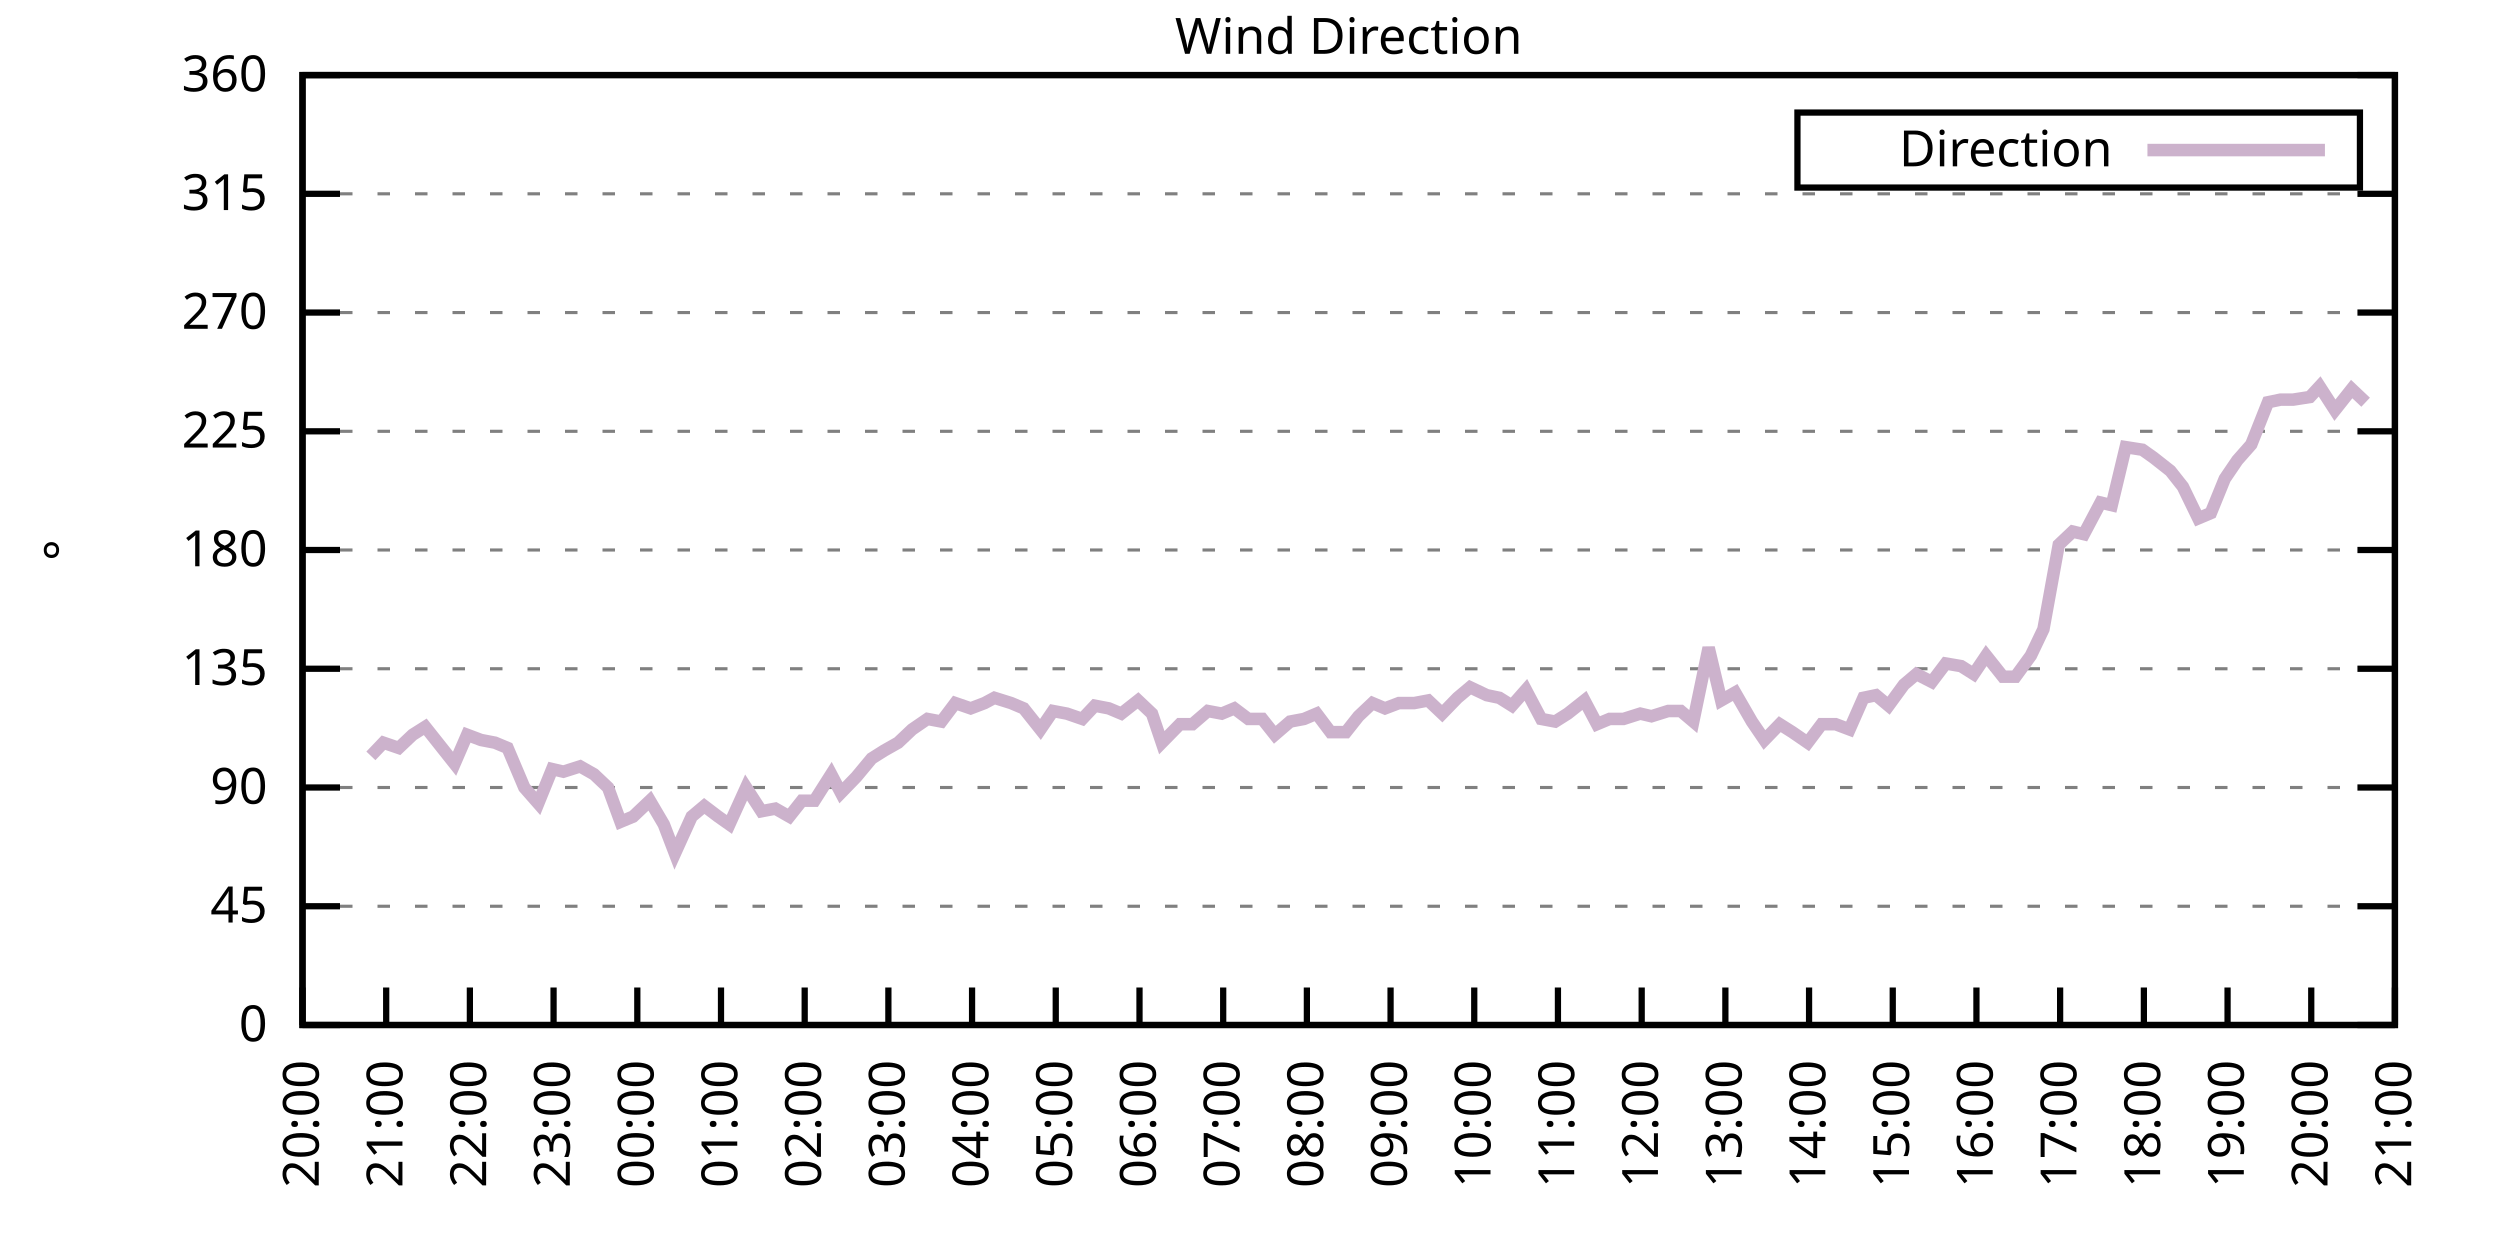
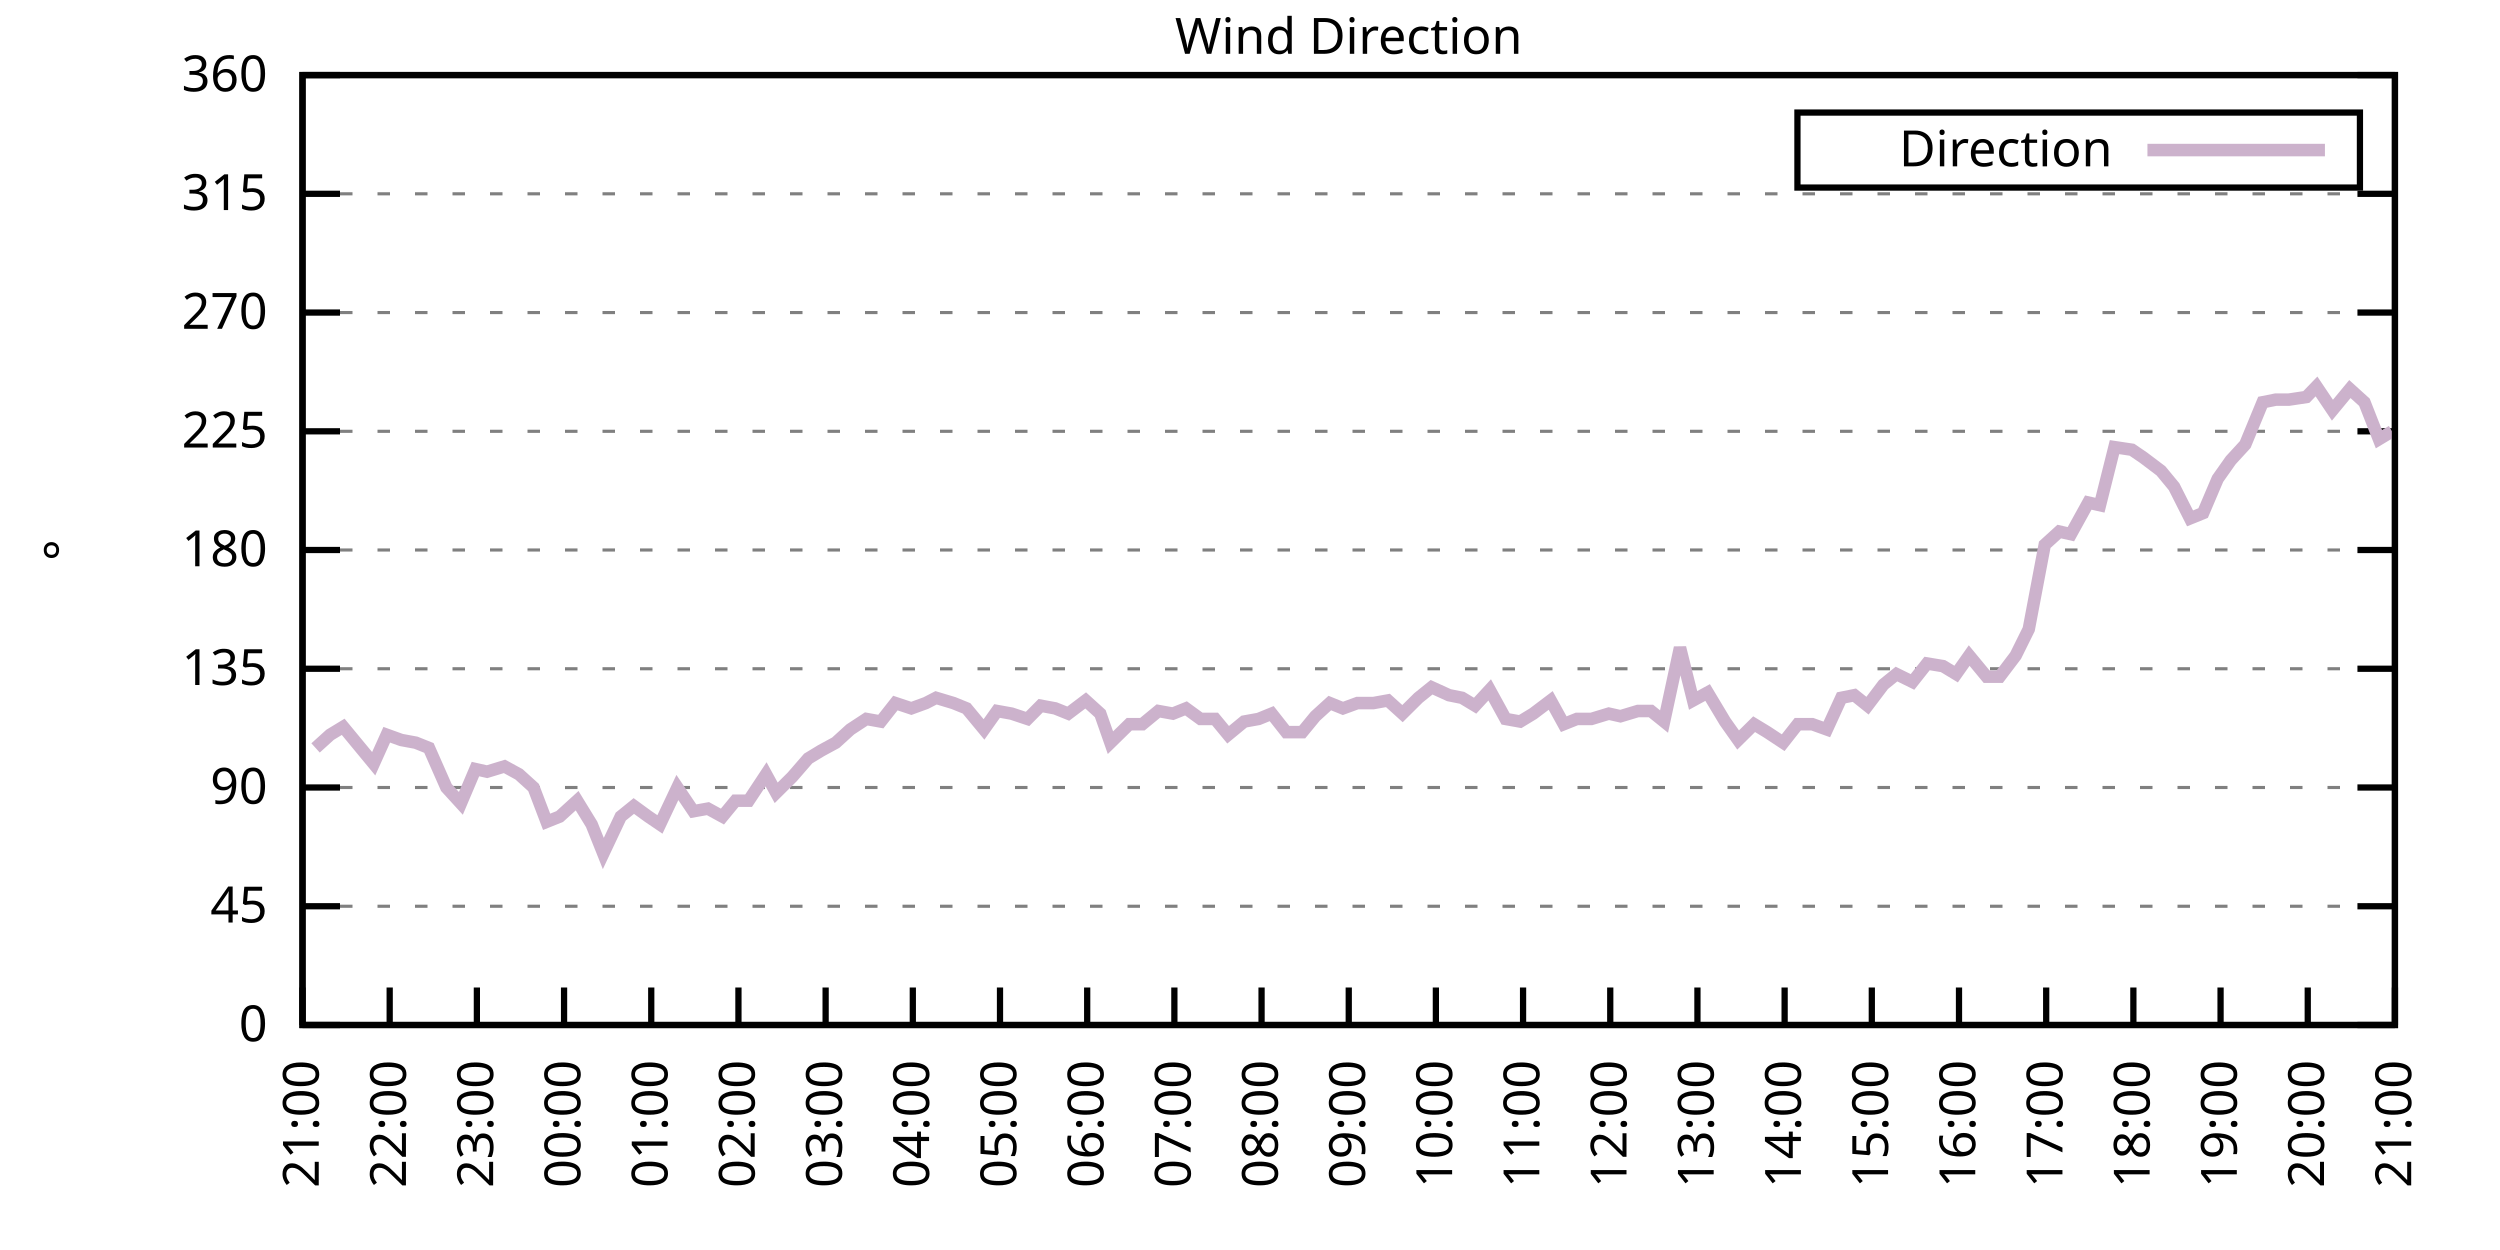
<svg xmlns="http://www.w3.org/2000/svg" xmlns:xlink="http://www.w3.org/1999/xlink" width="400" height="200" viewBox="0 0 400 200">
  <g id="gnuplot_canvas">
    <rect x="0" y="0" width="400" height="200" fill="none" />
    <defs>
      <circle id="gpDot" r="0.5" stroke-width="0.5" stroke="currentColor" />
      <path id="gpPt0" stroke-width="0.333" stroke="currentColor" d="M-1,0 h2 M0,-1 v2" />
      <path id="gpPt1" stroke-width="0.333" stroke="currentColor" d="M-1,-1 L1,1 M1,-1 L-1,1" />
      <path id="gpPt2" stroke-width="0.333" stroke="currentColor" d="M-1,0 L1,0 M0,-1 L0,1 M-1,-1 L1,1 M-1,1 L1,-1" />
      <rect id="gpPt3" stroke-width="0.333" stroke="currentColor" x="-1" y="-1" width="2" height="2" />
      <rect id="gpPt4" stroke-width="0.333" stroke="currentColor" fill="currentColor" x="-1" y="-1" width="2" height="2" />
      <circle id="gpPt5" stroke-width="0.333" stroke="currentColor" cx="0" cy="0" r="1" />
      <use xlink:href="#gpPt5" id="gpPt6" fill="currentColor" stroke="none" />
      <path id="gpPt7" stroke-width="0.333" stroke="currentColor" d="M0,-1.33 L-1.33,0.67 L1.33,0.67 z" />
      <use xlink:href="#gpPt7" id="gpPt8" fill="currentColor" stroke="none" />
      <use xlink:href="#gpPt7" id="gpPt9" stroke="currentColor" transform="rotate(180)" />
      <use xlink:href="#gpPt9" id="gpPt10" fill="currentColor" stroke="none" />
      <use xlink:href="#gpPt3" id="gpPt11" stroke="currentColor" transform="rotate(45)" />
      <use xlink:href="#gpPt11" id="gpPt12" fill="currentColor" stroke="none" />
      <path id="gpPt13" stroke-width="0.333" stroke="currentColor" d="M0,1.330 L1.265,0.411 L0.782,-1.067 L-0.782,-1.076 L-1.265,0.411 z" />
      <use xlink:href="#gpPt13" id="gpPt14" fill="currentColor" stroke="none" />
      <filter id="textbox" filterUnits="objectBoundingBox" x="0" y="0" height="1" width="1">
        <feFlood flood-color="white" flood-opacity="1" result="bgnd" />
        <feComposite in="SourceGraphic" in2="bgnd" operator="atop" />
      </filter>
      <filter id="greybox" filterUnits="objectBoundingBox" x="0" y="0" height="1" width="1">
        <feFlood flood-color="lightgrey" flood-opacity="1" result="grey" />
        <feComposite in="SourceGraphic" in2="grey" operator="atop" />
      </filter>
    </defs>
    <g fill="none" color="white" stroke="currentColor" stroke-width="1.00" stroke-linecap="butt" stroke-linejoin="miter">
</g>
    <g fill="none" color="black" stroke="currentColor" stroke-width="1.00" stroke-linecap="butt" stroke-linejoin="miter">
      <g stroke="none" shape-rendering="crispEdges">
        <polygon fill="rgb(255, 255, 255)" points="48.40,164.00 383.18,164.00 383.18,12.02 48.40,12.02 " />
      </g>
    </g>
    <g fill="none" color="black" stroke="currentColor" stroke-width="1.00" stroke-linecap="butt" stroke-linejoin="miter">
</g>
    <g fill="none" color="black" stroke="black" stroke-width="0.50" stroke-linecap="butt" stroke-linejoin="miter">
</g>
    <g fill="none" color="gray" stroke="currentColor" stroke-width="0.50" stroke-linecap="butt" stroke-linejoin="miter">
      <path stroke="gray" stroke-dasharray="2,4" class="gridline" d="M48.40,164.00 L383.19,164.00  " />
    </g>
    <g fill="none" color="gray" stroke="gray" stroke-width="1.00" stroke-linecap="butt" stroke-linejoin="miter">
</g>
    <g fill="none" color="black" stroke="currentColor" stroke-width="1.00" stroke-linecap="butt" stroke-linejoin="miter">
      <path stroke="black" d="M48.40,164.00 L54.40,164.00 M383.19,164.00 L377.19,164.00  " />
      <g transform="translate(42.80,166.60)" stroke="none" fill="black" font-family="Sans" font-size="8.00" text-anchor="end">
        <text>
          <tspan font-family="Sans"> 0</tspan>
        </text>
      </g>
    </g>
    <g fill="none" color="black" stroke="currentColor" stroke-width="1.00" stroke-linecap="butt" stroke-linejoin="miter">
</g>
    <g fill="none" color="black" stroke="black" stroke-width="0.50" stroke-linecap="butt" stroke-linejoin="miter">
</g>
    <g fill="none" color="gray" stroke="currentColor" stroke-width="0.50" stroke-linecap="butt" stroke-linejoin="miter">
      <path stroke="gray" stroke-dasharray="2,4" class="gridline" d="M48.40,145.00 L383.19,145.00  " />
    </g>
    <g fill="none" color="gray" stroke="gray" stroke-width="1.00" stroke-linecap="butt" stroke-linejoin="miter">
</g>
    <g fill="none" color="black" stroke="currentColor" stroke-width="1.00" stroke-linecap="butt" stroke-linejoin="miter">
      <path stroke="black" d="M48.40,145.00 L54.40,145.00 M383.19,145.00 L377.19,145.00  " />
      <g transform="translate(42.80,147.60)" stroke="none" fill="black" font-family="Sans" font-size="8.00" text-anchor="end">
        <text>
          <tspan font-family="Sans"> 45</tspan>
        </text>
      </g>
    </g>
    <g fill="none" color="black" stroke="currentColor" stroke-width="1.00" stroke-linecap="butt" stroke-linejoin="miter">
</g>
    <g fill="none" color="black" stroke="black" stroke-width="0.50" stroke-linecap="butt" stroke-linejoin="miter">
</g>
    <g fill="none" color="gray" stroke="currentColor" stroke-width="0.50" stroke-linecap="butt" stroke-linejoin="miter">
      <path stroke="gray" stroke-dasharray="2,4" class="gridline" d="M48.40,126.00 L383.19,126.00  " />
    </g>
    <g fill="none" color="gray" stroke="gray" stroke-width="1.00" stroke-linecap="butt" stroke-linejoin="miter">
</g>
    <g fill="none" color="black" stroke="currentColor" stroke-width="1.00" stroke-linecap="butt" stroke-linejoin="miter">
      <path stroke="black" d="M48.40,126.00 L54.40,126.00 M383.19,126.00 L377.19,126.00  " />
      <g transform="translate(42.80,128.60)" stroke="none" fill="black" font-family="Sans" font-size="8.00" text-anchor="end">
        <text>
          <tspan font-family="Sans"> 90</tspan>
        </text>
      </g>
    </g>
    <g fill="none" color="black" stroke="currentColor" stroke-width="1.00" stroke-linecap="butt" stroke-linejoin="miter">
</g>
    <g fill="none" color="black" stroke="black" stroke-width="0.50" stroke-linecap="butt" stroke-linejoin="miter">
</g>
    <g fill="none" color="gray" stroke="currentColor" stroke-width="0.50" stroke-linecap="butt" stroke-linejoin="miter">
      <path stroke="gray" stroke-dasharray="2,4" class="gridline" d="M48.40,107.00 L383.19,107.00  " />
    </g>
    <g fill="none" color="gray" stroke="gray" stroke-width="1.00" stroke-linecap="butt" stroke-linejoin="miter">
</g>
    <g fill="none" color="black" stroke="currentColor" stroke-width="1.00" stroke-linecap="butt" stroke-linejoin="miter">
      <path stroke="black" d="M48.40,107.00 L54.40,107.00 M383.19,107.00 L377.19,107.00  " />
      <g transform="translate(42.80,109.60)" stroke="none" fill="black" font-family="Sans" font-size="8.00" text-anchor="end">
        <text>
          <tspan font-family="Sans"> 135</tspan>
        </text>
      </g>
    </g>
    <g fill="none" color="black" stroke="currentColor" stroke-width="1.00" stroke-linecap="butt" stroke-linejoin="miter">
</g>
    <g fill="none" color="black" stroke="black" stroke-width="0.50" stroke-linecap="butt" stroke-linejoin="miter">
</g>
    <g fill="none" color="gray" stroke="currentColor" stroke-width="0.50" stroke-linecap="butt" stroke-linejoin="miter">
      <path stroke="gray" stroke-dasharray="2,4" class="gridline" d="M48.40,88.00 L383.19,88.00  " />
    </g>
    <g fill="none" color="gray" stroke="gray" stroke-width="1.00" stroke-linecap="butt" stroke-linejoin="miter">
</g>
    <g fill="none" color="black" stroke="currentColor" stroke-width="1.00" stroke-linecap="butt" stroke-linejoin="miter">
      <path stroke="black" d="M48.40,88.00 L54.40,88.00 M383.19,88.00 L377.19,88.00  " />
      <g transform="translate(42.80,90.60)" stroke="none" fill="black" font-family="Sans" font-size="8.00" text-anchor="end">
        <text>
          <tspan font-family="Sans"> 180</tspan>
        </text>
      </g>
    </g>
    <g fill="none" color="black" stroke="currentColor" stroke-width="1.00" stroke-linecap="butt" stroke-linejoin="miter">
</g>
    <g fill="none" color="black" stroke="black" stroke-width="0.50" stroke-linecap="butt" stroke-linejoin="miter">
</g>
    <g fill="none" color="gray" stroke="currentColor" stroke-width="0.50" stroke-linecap="butt" stroke-linejoin="miter">
      <path stroke="gray" stroke-dasharray="2,4" class="gridline" d="M48.40,69.01 L383.19,69.01  " />
    </g>
    <g fill="none" color="gray" stroke="gray" stroke-width="1.00" stroke-linecap="butt" stroke-linejoin="miter">
</g>
    <g fill="none" color="black" stroke="currentColor" stroke-width="1.00" stroke-linecap="butt" stroke-linejoin="miter">
      <path stroke="black" d="M48.40,69.01 L54.40,69.01 M383.19,69.01 L377.19,69.01  " />
      <g transform="translate(42.80,71.61)" stroke="none" fill="black" font-family="Sans" font-size="8.00" text-anchor="end">
        <text>
          <tspan font-family="Sans"> 225</tspan>
        </text>
      </g>
    </g>
    <g fill="none" color="black" stroke="currentColor" stroke-width="1.00" stroke-linecap="butt" stroke-linejoin="miter">
</g>
    <g fill="none" color="black" stroke="black" stroke-width="0.50" stroke-linecap="butt" stroke-linejoin="miter">
</g>
    <g fill="none" color="gray" stroke="currentColor" stroke-width="0.50" stroke-linecap="butt" stroke-linejoin="miter">
      <path stroke="gray" stroke-dasharray="2,4" class="gridline" d="M48.40,50.01 L383.19,50.01  " />
    </g>
    <g fill="none" color="gray" stroke="gray" stroke-width="1.00" stroke-linecap="butt" stroke-linejoin="miter">
</g>
    <g fill="none" color="black" stroke="currentColor" stroke-width="1.00" stroke-linecap="butt" stroke-linejoin="miter">
      <path stroke="black" d="M48.40,50.01 L54.40,50.01 M383.19,50.01 L377.19,50.01  " />
      <g transform="translate(42.80,52.61)" stroke="none" fill="black" font-family="Sans" font-size="8.00" text-anchor="end">
        <text>
          <tspan font-family="Sans"> 270</tspan>
        </text>
      </g>
    </g>
    <g fill="none" color="black" stroke="currentColor" stroke-width="1.00" stroke-linecap="butt" stroke-linejoin="miter">
</g>
    <g fill="none" color="black" stroke="black" stroke-width="0.50" stroke-linecap="butt" stroke-linejoin="miter">
</g>
    <g fill="none" color="gray" stroke="currentColor" stroke-width="0.50" stroke-linecap="butt" stroke-linejoin="miter">
      <path stroke="gray" stroke-dasharray="2,4" class="gridline" d="M48.40,31.01 L383.19,31.01  " />
    </g>
    <g fill="none" color="gray" stroke="gray" stroke-width="1.00" stroke-linecap="butt" stroke-linejoin="miter">
</g>
    <g fill="none" color="black" stroke="currentColor" stroke-width="1.00" stroke-linecap="butt" stroke-linejoin="miter">
      <path stroke="black" d="M48.40,31.01 L54.40,31.01 M383.19,31.01 L377.19,31.01  " />
      <g transform="translate(42.80,33.61)" stroke="none" fill="black" font-family="Sans" font-size="8.00" text-anchor="end">
        <text>
          <tspan font-family="Sans"> 315</tspan>
        </text>
      </g>
    </g>
    <g fill="none" color="black" stroke="currentColor" stroke-width="1.00" stroke-linecap="butt" stroke-linejoin="miter">
</g>
    <g fill="none" color="black" stroke="black" stroke-width="0.50" stroke-linecap="butt" stroke-linejoin="miter">
</g>
    <g fill="none" color="gray" stroke="currentColor" stroke-width="0.50" stroke-linecap="butt" stroke-linejoin="miter">
      <path stroke="gray" stroke-dasharray="2,4" class="gridline" d="M48.40,12.01 L383.19,12.01  " />
    </g>
    <g fill="none" color="gray" stroke="gray" stroke-width="1.00" stroke-linecap="butt" stroke-linejoin="miter">
</g>
    <g fill="none" color="black" stroke="currentColor" stroke-width="1.00" stroke-linecap="butt" stroke-linejoin="miter">
      <path stroke="black" d="M48.40,12.01 L54.40,12.01 M383.19,12.01 L377.19,12.01  " />
      <g transform="translate(42.80,14.61)" stroke="none" fill="black" font-family="Sans" font-size="8.00" text-anchor="end">
        <text>
          <tspan font-family="Sans"> 360</tspan>
        </text>
      </g>
    </g>
    <g fill="none" color="black" stroke="currentColor" stroke-width="1.00" stroke-linecap="butt" stroke-linejoin="miter">
      <path stroke="black" d="M48.40,164.00 L48.40,158.00  " />
      <g transform="translate(51.00,169.60) rotate(270.00)" stroke="none" fill="black" font-family="Sans" font-size="8.00" text-anchor="end">
        <text>
-           <tspan font-family="Sans">20:00</tspan>
-         </text>
-       </g>
-     </g>
-     <g fill="none" color="black" stroke="currentColor" stroke-width="1.00" stroke-linecap="butt" stroke-linejoin="miter">
-       <path stroke="black" d="M61.79,164.00 L61.79,158.00  " />
-       <g transform="translate(64.39,169.60) rotate(270.00)" stroke="none" fill="black" font-family="Sans" font-size="8.00" text-anchor="end">
-         <text>
          <tspan font-family="Sans">21:00</tspan>
        </text>
      </g>
    </g>
    <g fill="none" color="black" stroke="currentColor" stroke-width="1.00" stroke-linecap="butt" stroke-linejoin="miter">
-       <path stroke="black" d="M75.18,164.00 L75.18,158.00  " />
-       <g transform="translate(77.78,169.60) rotate(270.00)" stroke="none" fill="black" font-family="Sans" font-size="8.00" text-anchor="end">
+       <path stroke="black" d="M62.35,164.00 L62.35,158.00  " />
+       <g transform="translate(64.95,169.60) rotate(270.00)" stroke="none" fill="black" font-family="Sans" font-size="8.00" text-anchor="end">
        <text>
          <tspan font-family="Sans">22:00</tspan>
        </text>
      </g>
    </g>
    <g fill="none" color="black" stroke="currentColor" stroke-width="1.00" stroke-linecap="butt" stroke-linejoin="miter">
-       <path stroke="black" d="M88.57,164.00 L88.57,158.00  " />
-       <g transform="translate(91.17,169.60) rotate(270.00)" stroke="none" fill="black" font-family="Sans" font-size="8.00" text-anchor="end">
+       <path stroke="black" d="M76.30,164.00 L76.30,158.00  " />
+       <g transform="translate(78.90,169.60) rotate(270.00)" stroke="none" fill="black" font-family="Sans" font-size="8.00" text-anchor="end">
        <text>
          <tspan font-family="Sans">23:00</tspan>
        </text>
      </g>
    </g>
    <g fill="none" color="black" stroke="currentColor" stroke-width="1.00" stroke-linecap="butt" stroke-linejoin="miter">
-       <path stroke="black" d="M101.97,164.00 L101.97,158.00  " />
-       <g transform="translate(104.57,169.60) rotate(270.00)" stroke="none" fill="black" font-family="Sans" font-size="8.00" text-anchor="end">
+       <path stroke="black" d="M90.25,164.00 L90.25,158.00  " />
+       <g transform="translate(92.85,169.60) rotate(270.00)" stroke="none" fill="black" font-family="Sans" font-size="8.00" text-anchor="end">
        <text>
          <tspan font-family="Sans">00:00</tspan>
        </text>
      </g>
    </g>
    <g fill="none" color="black" stroke="currentColor" stroke-width="1.00" stroke-linecap="butt" stroke-linejoin="miter">
-       <path stroke="black" d="M115.36,164.00 L115.36,158.00  " />
-       <g transform="translate(117.96,169.60) rotate(270.00)" stroke="none" fill="black" font-family="Sans" font-size="8.00" text-anchor="end">
+       <path stroke="black" d="M104.20,164.00 L104.20,158.00  " />
+       <g transform="translate(106.80,169.60) rotate(270.00)" stroke="none" fill="black" font-family="Sans" font-size="8.00" text-anchor="end">
        <text>
          <tspan font-family="Sans">01:00</tspan>
        </text>
      </g>
    </g>
    <g fill="none" color="black" stroke="currentColor" stroke-width="1.00" stroke-linecap="butt" stroke-linejoin="miter">
-       <path stroke="black" d="M128.75,164.00 L128.75,158.00  " />
-       <g transform="translate(131.35,169.60) rotate(270.00)" stroke="none" fill="black" font-family="Sans" font-size="8.00" text-anchor="end">
+       <path stroke="black" d="M118.15,164.00 L118.15,158.00  " />
+       <g transform="translate(120.75,169.60) rotate(270.00)" stroke="none" fill="black" font-family="Sans" font-size="8.00" text-anchor="end">
        <text>
          <tspan font-family="Sans">02:00</tspan>
        </text>
      </g>
    </g>
    <g fill="none" color="black" stroke="currentColor" stroke-width="1.00" stroke-linecap="butt" stroke-linejoin="miter">
-       <path stroke="black" d="M142.14,164.00 L142.14,158.00  " />
-       <g transform="translate(144.74,169.60) rotate(270.00)" stroke="none" fill="black" font-family="Sans" font-size="8.00" text-anchor="end">
+       <path stroke="black" d="M132.10,164.00 L132.10,158.00  " />
+       <g transform="translate(134.70,169.60) rotate(270.00)" stroke="none" fill="black" font-family="Sans" font-size="8.00" text-anchor="end">
        <text>
          <tspan font-family="Sans">03:00</tspan>
        </text>
      </g>
    </g>
    <g fill="none" color="black" stroke="currentColor" stroke-width="1.00" stroke-linecap="butt" stroke-linejoin="miter">
-       <path stroke="black" d="M155.53,164.00 L155.53,158.00  " />
-       <g transform="translate(158.13,169.60) rotate(270.00)" stroke="none" fill="black" font-family="Sans" font-size="8.00" text-anchor="end">
+       <path stroke="black" d="M146.05,164.00 L146.05,158.00  " />
+       <g transform="translate(148.65,169.60) rotate(270.00)" stroke="none" fill="black" font-family="Sans" font-size="8.00" text-anchor="end">
        <text>
          <tspan font-family="Sans">04:00</tspan>
        </text>
      </g>
    </g>
    <g fill="none" color="black" stroke="currentColor" stroke-width="1.00" stroke-linecap="butt" stroke-linejoin="miter">
-       <path stroke="black" d="M168.92,164.00 L168.92,158.00  " />
-       <g transform="translate(171.52,169.60) rotate(270.00)" stroke="none" fill="black" font-family="Sans" font-size="8.00" text-anchor="end">
+       <path stroke="black" d="M160.00,164.00 L160.00,158.00  " />
+       <g transform="translate(162.60,169.60) rotate(270.00)" stroke="none" fill="black" font-family="Sans" font-size="8.00" text-anchor="end">
        <text>
          <tspan font-family="Sans">05:00</tspan>
        </text>
      </g>
    </g>
    <g fill="none" color="black" stroke="currentColor" stroke-width="1.00" stroke-linecap="butt" stroke-linejoin="miter">
-       <path stroke="black" d="M182.32,164.00 L182.32,158.00  " />
-       <g transform="translate(184.92,169.60) rotate(270.00)" stroke="none" fill="black" font-family="Sans" font-size="8.00" text-anchor="end">
+       <path stroke="black" d="M173.95,164.00 L173.95,158.00  " />
+       <g transform="translate(176.55,169.60) rotate(270.00)" stroke="none" fill="black" font-family="Sans" font-size="8.00" text-anchor="end">
        <text>
          <tspan font-family="Sans">06:00</tspan>
        </text>
      </g>
    </g>
    <g fill="none" color="black" stroke="currentColor" stroke-width="1.00" stroke-linecap="butt" stroke-linejoin="miter">
-       <path stroke="black" d="M195.71,164.00 L195.71,158.00  " />
-       <g transform="translate(198.31,169.60) rotate(270.00)" stroke="none" fill="black" font-family="Sans" font-size="8.00" text-anchor="end">
+       <path stroke="black" d="M187.90,164.00 L187.90,158.00  " />
+       <g transform="translate(190.50,169.60) rotate(270.00)" stroke="none" fill="black" font-family="Sans" font-size="8.00" text-anchor="end">
        <text>
          <tspan font-family="Sans">07:00</tspan>
        </text>
      </g>
    </g>
    <g fill="none" color="black" stroke="currentColor" stroke-width="1.00" stroke-linecap="butt" stroke-linejoin="miter">
-       <path stroke="black" d="M209.10,164.00 L209.10,158.00  " />
-       <g transform="translate(211.70,169.60) rotate(270.00)" stroke="none" fill="black" font-family="Sans" font-size="8.00" text-anchor="end">
+       <path stroke="black" d="M201.85,164.00 L201.85,158.00  " />
+       <g transform="translate(204.45,169.60) rotate(270.00)" stroke="none" fill="black" font-family="Sans" font-size="8.00" text-anchor="end">
        <text>
          <tspan font-family="Sans">08:00</tspan>
        </text>
      </g>
    </g>
    <g fill="none" color="black" stroke="currentColor" stroke-width="1.00" stroke-linecap="butt" stroke-linejoin="miter">
-       <path stroke="black" d="M222.49,164.00 L222.49,158.00  " />
-       <g transform="translate(225.09,169.60) rotate(270.00)" stroke="none" fill="black" font-family="Sans" font-size="8.00" text-anchor="end">
+       <path stroke="black" d="M215.80,164.00 L215.80,158.00  " />
+       <g transform="translate(218.40,169.60) rotate(270.00)" stroke="none" fill="black" font-family="Sans" font-size="8.00" text-anchor="end">
        <text>
          <tspan font-family="Sans">09:00</tspan>
        </text>
      </g>
    </g>
    <g fill="none" color="black" stroke="currentColor" stroke-width="1.00" stroke-linecap="butt" stroke-linejoin="miter">
-       <path stroke="black" d="M235.88,164.00 L235.88,158.00  " />
-       <g transform="translate(238.48,169.60) rotate(270.00)" stroke="none" fill="black" font-family="Sans" font-size="8.00" text-anchor="end">
+       <path stroke="black" d="M229.74,164.00 L229.74,158.00  " />
+       <g transform="translate(232.34,169.60) rotate(270.00)" stroke="none" fill="black" font-family="Sans" font-size="8.00" text-anchor="end">
        <text>
          <tspan font-family="Sans">10:00</tspan>
        </text>
      </g>
    </g>
    <g fill="none" color="black" stroke="currentColor" stroke-width="1.00" stroke-linecap="butt" stroke-linejoin="miter">
-       <path stroke="black" d="M249.27,164.00 L249.27,158.00  " />
-       <g transform="translate(251.87,169.60) rotate(270.00)" stroke="none" fill="black" font-family="Sans" font-size="8.00" text-anchor="end">
+       <path stroke="black" d="M243.69,164.00 L243.69,158.00  " />
+       <g transform="translate(246.29,169.60) rotate(270.00)" stroke="none" fill="black" font-family="Sans" font-size="8.00" text-anchor="end">
        <text>
          <tspan font-family="Sans">11:00</tspan>
        </text>
      </g>
    </g>
    <g fill="none" color="black" stroke="currentColor" stroke-width="1.00" stroke-linecap="butt" stroke-linejoin="miter">
-       <path stroke="black" d="M262.67,164.00 L262.67,158.00  " />
-       <g transform="translate(265.27,169.60) rotate(270.00)" stroke="none" fill="black" font-family="Sans" font-size="8.00" text-anchor="end">
+       <path stroke="black" d="M257.64,164.00 L257.64,158.00  " />
+       <g transform="translate(260.24,169.60) rotate(270.00)" stroke="none" fill="black" font-family="Sans" font-size="8.00" text-anchor="end">
        <text>
          <tspan font-family="Sans">12:00</tspan>
        </text>
      </g>
    </g>
    <g fill="none" color="black" stroke="currentColor" stroke-width="1.00" stroke-linecap="butt" stroke-linejoin="miter">
-       <path stroke="black" d="M276.06,164.00 L276.06,158.00  " />
-       <g transform="translate(278.66,169.60) rotate(270.00)" stroke="none" fill="black" font-family="Sans" font-size="8.00" text-anchor="end">
+       <path stroke="black" d="M271.59,164.00 L271.59,158.00  " />
+       <g transform="translate(274.19,169.60) rotate(270.00)" stroke="none" fill="black" font-family="Sans" font-size="8.00" text-anchor="end">
        <text>
          <tspan font-family="Sans">13:00</tspan>
        </text>
      </g>
    </g>
    <g fill="none" color="black" stroke="currentColor" stroke-width="1.00" stroke-linecap="butt" stroke-linejoin="miter">
-       <path stroke="black" d="M289.45,164.00 L289.45,158.00  " />
-       <g transform="translate(292.05,169.60) rotate(270.00)" stroke="none" fill="black" font-family="Sans" font-size="8.00" text-anchor="end">
+       <path stroke="black" d="M285.54,164.00 L285.54,158.00  " />
+       <g transform="translate(288.14,169.60) rotate(270.00)" stroke="none" fill="black" font-family="Sans" font-size="8.00" text-anchor="end">
        <text>
          <tspan font-family="Sans">14:00</tspan>
        </text>
      </g>
    </g>
    <g fill="none" color="black" stroke="currentColor" stroke-width="1.00" stroke-linecap="butt" stroke-linejoin="miter">
-       <path stroke="black" d="M302.84,164.00 L302.84,158.00  " />
-       <g transform="translate(305.44,169.60) rotate(270.00)" stroke="none" fill="black" font-family="Sans" font-size="8.00" text-anchor="end">
+       <path stroke="black" d="M299.49,164.00 L299.49,158.00  " />
+       <g transform="translate(302.09,169.60) rotate(270.00)" stroke="none" fill="black" font-family="Sans" font-size="8.00" text-anchor="end">
        <text>
          <tspan font-family="Sans">15:00</tspan>
        </text>
      </g>
    </g>
    <g fill="none" color="black" stroke="currentColor" stroke-width="1.00" stroke-linecap="butt" stroke-linejoin="miter">
-       <path stroke="black" d="M316.23,164.00 L316.23,158.00  " />
-       <g transform="translate(318.83,169.60) rotate(270.00)" stroke="none" fill="black" font-family="Sans" font-size="8.00" text-anchor="end">
+       <path stroke="black" d="M313.44,164.00 L313.44,158.00  " />
+       <g transform="translate(316.04,169.60) rotate(270.00)" stroke="none" fill="black" font-family="Sans" font-size="8.00" text-anchor="end">
        <text>
          <tspan font-family="Sans">16:00</tspan>
        </text>
      </g>
    </g>
    <g fill="none" color="black" stroke="currentColor" stroke-width="1.00" stroke-linecap="butt" stroke-linejoin="miter">
-       <path stroke="black" d="M329.62,164.00 L329.62,158.00  " />
-       <g transform="translate(332.22,169.60) rotate(270.00)" stroke="none" fill="black" font-family="Sans" font-size="8.00" text-anchor="end">
+       <path stroke="black" d="M327.39,164.00 L327.39,158.00  " />
+       <g transform="translate(329.99,169.60) rotate(270.00)" stroke="none" fill="black" font-family="Sans" font-size="8.00" text-anchor="end">
        <text>
          <tspan font-family="Sans">17:00</tspan>
        </text>
      </g>
    </g>
    <g fill="none" color="black" stroke="currentColor" stroke-width="1.00" stroke-linecap="butt" stroke-linejoin="miter">
-       <path stroke="black" d="M343.02,164.00 L343.02,158.00  " />
-       <g transform="translate(345.62,169.60) rotate(270.00)" stroke="none" fill="black" font-family="Sans" font-size="8.00" text-anchor="end">
+       <path stroke="black" d="M341.34,164.00 L341.34,158.00  " />
+       <g transform="translate(343.94,169.60) rotate(270.00)" stroke="none" fill="black" font-family="Sans" font-size="8.00" text-anchor="end">
        <text>
          <tspan font-family="Sans">18:00</tspan>
        </text>
      </g>
    </g>
    <g fill="none" color="black" stroke="currentColor" stroke-width="1.00" stroke-linecap="butt" stroke-linejoin="miter">
-       <path stroke="black" d="M356.41,164.00 L356.41,158.00  " />
-       <g transform="translate(359.01,169.60) rotate(270.00)" stroke="none" fill="black" font-family="Sans" font-size="8.00" text-anchor="end">
+       <path stroke="black" d="M355.29,164.00 L355.29,158.00  " />
+       <g transform="translate(357.89,169.60) rotate(270.00)" stroke="none" fill="black" font-family="Sans" font-size="8.00" text-anchor="end">
        <text>
          <tspan font-family="Sans">19:00</tspan>
        </text>
      </g>
    </g>
    <g fill="none" color="black" stroke="currentColor" stroke-width="1.00" stroke-linecap="butt" stroke-linejoin="miter">
-       <path stroke="black" d="M369.80,164.00 L369.80,158.00  " />
-       <g transform="translate(372.40,169.60) rotate(270.00)" stroke="none" fill="black" font-family="Sans" font-size="8.00" text-anchor="end">
+       <path stroke="black" d="M369.24,164.00 L369.24,158.00  " />
+       <g transform="translate(371.84,169.60) rotate(270.00)" stroke="none" fill="black" font-family="Sans" font-size="8.00" text-anchor="end">
        <text>
          <tspan font-family="Sans">20:00</tspan>
        </text>
      </g>
    </g>
    <g fill="none" color="black" stroke="currentColor" stroke-width="1.00" stroke-linecap="butt" stroke-linejoin="miter">
      <path stroke="black" d="M383.19,164.00 L383.19,158.00  " />
      <g transform="translate(385.79,169.60) rotate(270.00)" stroke="none" fill="black" font-family="Sans" font-size="8.00" text-anchor="end">
        <text>
          <tspan font-family="Sans">21:00</tspan>
        </text>
      </g>
    </g>
    <g fill="none" color="black" stroke="currentColor" stroke-width="1.00" stroke-linecap="butt" stroke-linejoin="miter">
</g>
    <g fill="none" color="black" stroke="currentColor" stroke-width="1.00" stroke-linecap="butt" stroke-linejoin="miter">
      <path stroke="black" d="M48.40,12.01 L48.40,164.00 L383.19,164.00 L383.19,12.01 L48.40,12.01 Z  " />
    </g>
    <g fill="none" color="black" stroke="currentColor" stroke-width="1.00" stroke-linecap="butt" stroke-linejoin="miter">
</g>
    <g fill="none" color="black" stroke="currentColor" stroke-width="1.00" stroke-linecap="butt" stroke-linejoin="miter">
      <path stroke="black" d="M287.59,30.01 L287.59,18.01 L377.59,18.01 L377.59,30.01 L287.59,30.01 Z  " />
    </g>
    <g id="Wind_direction_plot_1">
      <g fill="none" color="white" stroke="black" stroke-width="2.00" stroke-linecap="butt" stroke-linejoin="miter">
</g>
      <g fill="none" color="black" stroke="currentColor" stroke-width="2.00" stroke-linecap="butt" stroke-linejoin="miter">
        <g transform="translate(337.99,26.61)" stroke="none" fill="black" font-family="Sans" font-size="8.00" text-anchor="end">
          <text>
            <tspan font-family="Sans">Direction</tspan>
          </text>
        </g>
      </g>
      <g fill="none" color="black" stroke="currentColor" stroke-width="2.00" stroke-linecap="butt" stroke-linejoin="miter">
-         <path stroke="rgb(204, 178, 204)" d="M343.59,24.01 L371.99,24.01 M59.34,120.94 L61.35,118.83 L63.80,119.67 L66.03,117.56 L68.04,116.29 L72.73,122.20   L74.74,117.56 L76.97,118.40 L79.20,118.83 L81.21,119.67 L83.89,126.00 L86.12,128.54 L88.35,123.05 L90.14,123.47   L92.82,122.62 L95.05,123.89 L97.28,126.00 L99.29,131.49 L101.30,130.65 L103.98,128.11 L106.21,131.91 L107.99,136.56   L110.67,130.65 L112.68,128.96 L114.91,130.65 L116.70,131.91 L119.38,126.00 L121.83,129.80 L124.06,129.38 L126.29,130.65   L128.30,128.11 L130.31,128.11 L132.99,123.89 L134.55,126.85 L137.01,124.31 L139.46,121.36 L141.47,120.09 L143.70,118.83   L145.94,116.71 L148.39,115.03 L150.62,115.45 L152.85,112.49 L155.31,113.34 L157.54,112.49 L159.10,111.65 L161.78,112.49   L163.79,113.34 L166.47,116.71 L168.48,113.76 L170.71,114.18 L173.17,115.03 L175.17,112.91 L177.41,113.34 L179.41,114.18   L182.09,112.07 L184.32,114.18 L185.89,118.83 L188.79,115.87 L190.80,115.87 L193.25,113.76 L195.48,114.18 L197.49,113.34   L199.73,115.03 L201.96,115.03 L203.97,117.56 L206.42,115.45 L208.65,115.03 L210.66,114.18 L212.89,117.14 L215.35,117.14   L217.36,114.60 L219.59,112.49 L221.60,113.34 L223.83,112.49 L226.29,112.49 L228.52,112.07 L230.75,114.18 L233.20,111.65   L235.21,109.96 L237.89,111.23 L239.90,111.65 L241.91,112.91 L244.14,110.38 L246.60,115.03 L248.83,115.45 L250.84,114.18   L253.51,112.07 L255.52,115.87 L257.53,115.03 L259.76,115.03 L262.44,114.18 L264.23,114.60 L266.91,113.76 L268.92,113.76   L270.92,115.45 L273.38,103.63 L275.39,112.07 L277.62,110.80 L280.30,115.45 L282.31,118.40 L284.76,115.87 L286.77,117.14   L289.23,118.83 L291.46,115.87 L293.69,115.87 L295.92,116.71 L298.15,111.65 L300.16,111.23 L302.17,112.91 L304.63,109.54   L306.63,107.85 L309.09,109.11 L311.32,106.16 L313.78,106.58 L315.79,107.85 L317.79,104.89 L320.47,108.27 L322.48,108.27   L324.94,104.89 L326.95,100.67 L329.40,87.16 L331.63,85.05 L333.42,85.47 L336.10,80.41 L337.88,80.83 L340.11,71.54   L342.79,71.96 L344.58,73.23 L347.26,75.34 L349.26,77.87 L351.72,82.94 L353.73,82.09 L355.96,76.61 L357.97,73.65   L360.20,71.12 L362.88,64.36 L364.89,63.94 L366.90,63.94 L369.58,63.52 L371.14,61.83 L373.59,65.63 L376.27,62.25   L378.50,64.36  " />
+         <path stroke="rgb(204, 178, 204)" d="M343.59,24.01 L371.99,24.01 M50.49,119.67 L52.82,117.56 L54.91,116.29 L59.79,122.20 L61.88,117.56 L64.21,118.40   L66.53,118.83 L68.63,119.67 L71.42,126.00 L73.74,128.54 L76.07,123.05 L77.93,123.47 L80.72,122.62 L83.04,123.89   L85.37,126.00 L87.46,131.49 L89.55,130.65 L92.34,128.11 L94.67,131.91 L96.53,136.56 L99.32,130.65 L101.41,128.96   L103.73,130.65 L105.59,131.91 L108.38,126.00 L110.94,129.80 L113.27,129.38 L115.59,130.65 L117.68,128.11 L119.78,128.11   L122.57,123.89 L124.19,126.85 L126.75,124.31 L129.31,121.36 L131.40,120.09 L133.72,118.83 L136.05,116.71 L138.61,115.03   L140.93,115.45 L143.26,112.49 L145.81,113.34 L148.14,112.49 L149.77,111.65 L152.56,112.49 L154.65,113.34 L157.44,116.71   L159.53,113.76 L161.86,114.18 L164.41,115.03 L166.51,112.91 L168.83,113.34 L170.92,114.18 L173.71,112.07 L176.04,114.18   L177.67,118.83 L180.69,115.87 L182.78,115.87 L185.34,113.76 L187.66,114.18 L189.76,113.34 L192.08,115.03 L194.41,115.03   L196.50,117.56 L199.06,115.45 L201.38,115.03 L203.47,114.18 L205.80,117.14 L208.36,117.14 L210.45,114.60 L212.77,112.49   L214.87,113.34 L217.19,112.49 L219.75,112.49 L222.07,112.07 L224.40,114.18 L226.95,111.65 L229.05,109.96 L231.84,111.23   L233.93,111.65 L236.02,112.91 L238.35,110.38 L240.90,115.03 L243.23,115.45 L245.32,114.18 L248.11,112.07 L250.20,115.87   L252.30,115.03 L254.62,115.03 L257.41,114.18 L259.27,114.60 L262.06,113.76 L264.15,113.76 L266.25,115.45 L268.80,103.63   L270.90,112.07 L273.22,110.80 L276.01,115.45 L278.10,118.40 L280.66,115.87 L282.75,117.14 L285.31,118.83 L287.64,115.87   L289.96,115.87 L292.29,116.71 L294.61,111.65 L296.70,111.23 L298.80,112.91 L301.35,109.54 L303.44,107.85 L306.00,109.11   L308.33,106.16 L310.88,106.58 L312.98,107.85 L315.07,104.89 L317.86,108.27 L319.95,108.27 L322.51,104.89 L324.60,100.67   L327.16,87.16 L329.48,85.05 L331.34,85.47 L334.13,80.41 L335.99,80.83 L338.32,71.54 L341.11,71.96 L342.97,73.23   L345.76,75.34 L347.85,77.87 L350.41,82.94 L352.50,82.09 L354.83,76.61 L356.92,73.65 L359.24,71.12 L362.03,64.36   L364.13,63.94 L366.22,63.94 L369.01,63.52 L370.64,61.83 L373.19,65.63 L375.98,62.25 L378.31,64.36 L380.63,70.27   L382.73,69.01  " />
      </g>
    </g>
    <g fill="none" color="black" stroke="currentColor" stroke-width="2.00" stroke-linecap="butt" stroke-linejoin="miter">
</g>
    <g fill="none" color="black" stroke="black" stroke-width="1.00" stroke-linecap="butt" stroke-linejoin="miter">
</g>
    <g fill="none" color="black" stroke="currentColor" stroke-width="1.00" stroke-linecap="butt" stroke-linejoin="miter">
      <path stroke="black" d="M48.40,12.01 L48.40,164.00 L383.19,164.00 L383.19,12.01 L48.40,12.01 Z  " />
      <g transform="translate(12.80,88.01) rotate(270.00)" stroke="none" fill="black" font-family="Sans" font-size="8.00" text-anchor="middle">
        <text>
          <tspan font-family="Sans">°</tspan>
        </text>
      </g>
    </g>
    <g fill="none" color="black" stroke="currentColor" stroke-width="1.00" stroke-linecap="butt" stroke-linejoin="miter">
</g>
    <g fill="none" color="black" stroke="currentColor" stroke-width="1.00" stroke-linecap="butt" stroke-linejoin="miter">
      <g transform="translate(215.79,8.61)" stroke="none" fill="black" font-family="Sans" font-size="8.00" text-anchor="middle">
        <text>
          <tspan font-family="Sans">Wind Direction</tspan>
        </text>
      </g>
    </g>
    <g fill="none" color="black" stroke="currentColor" stroke-width="1.00" stroke-linecap="butt" stroke-linejoin="miter">
</g>
  </g>
</svg>
